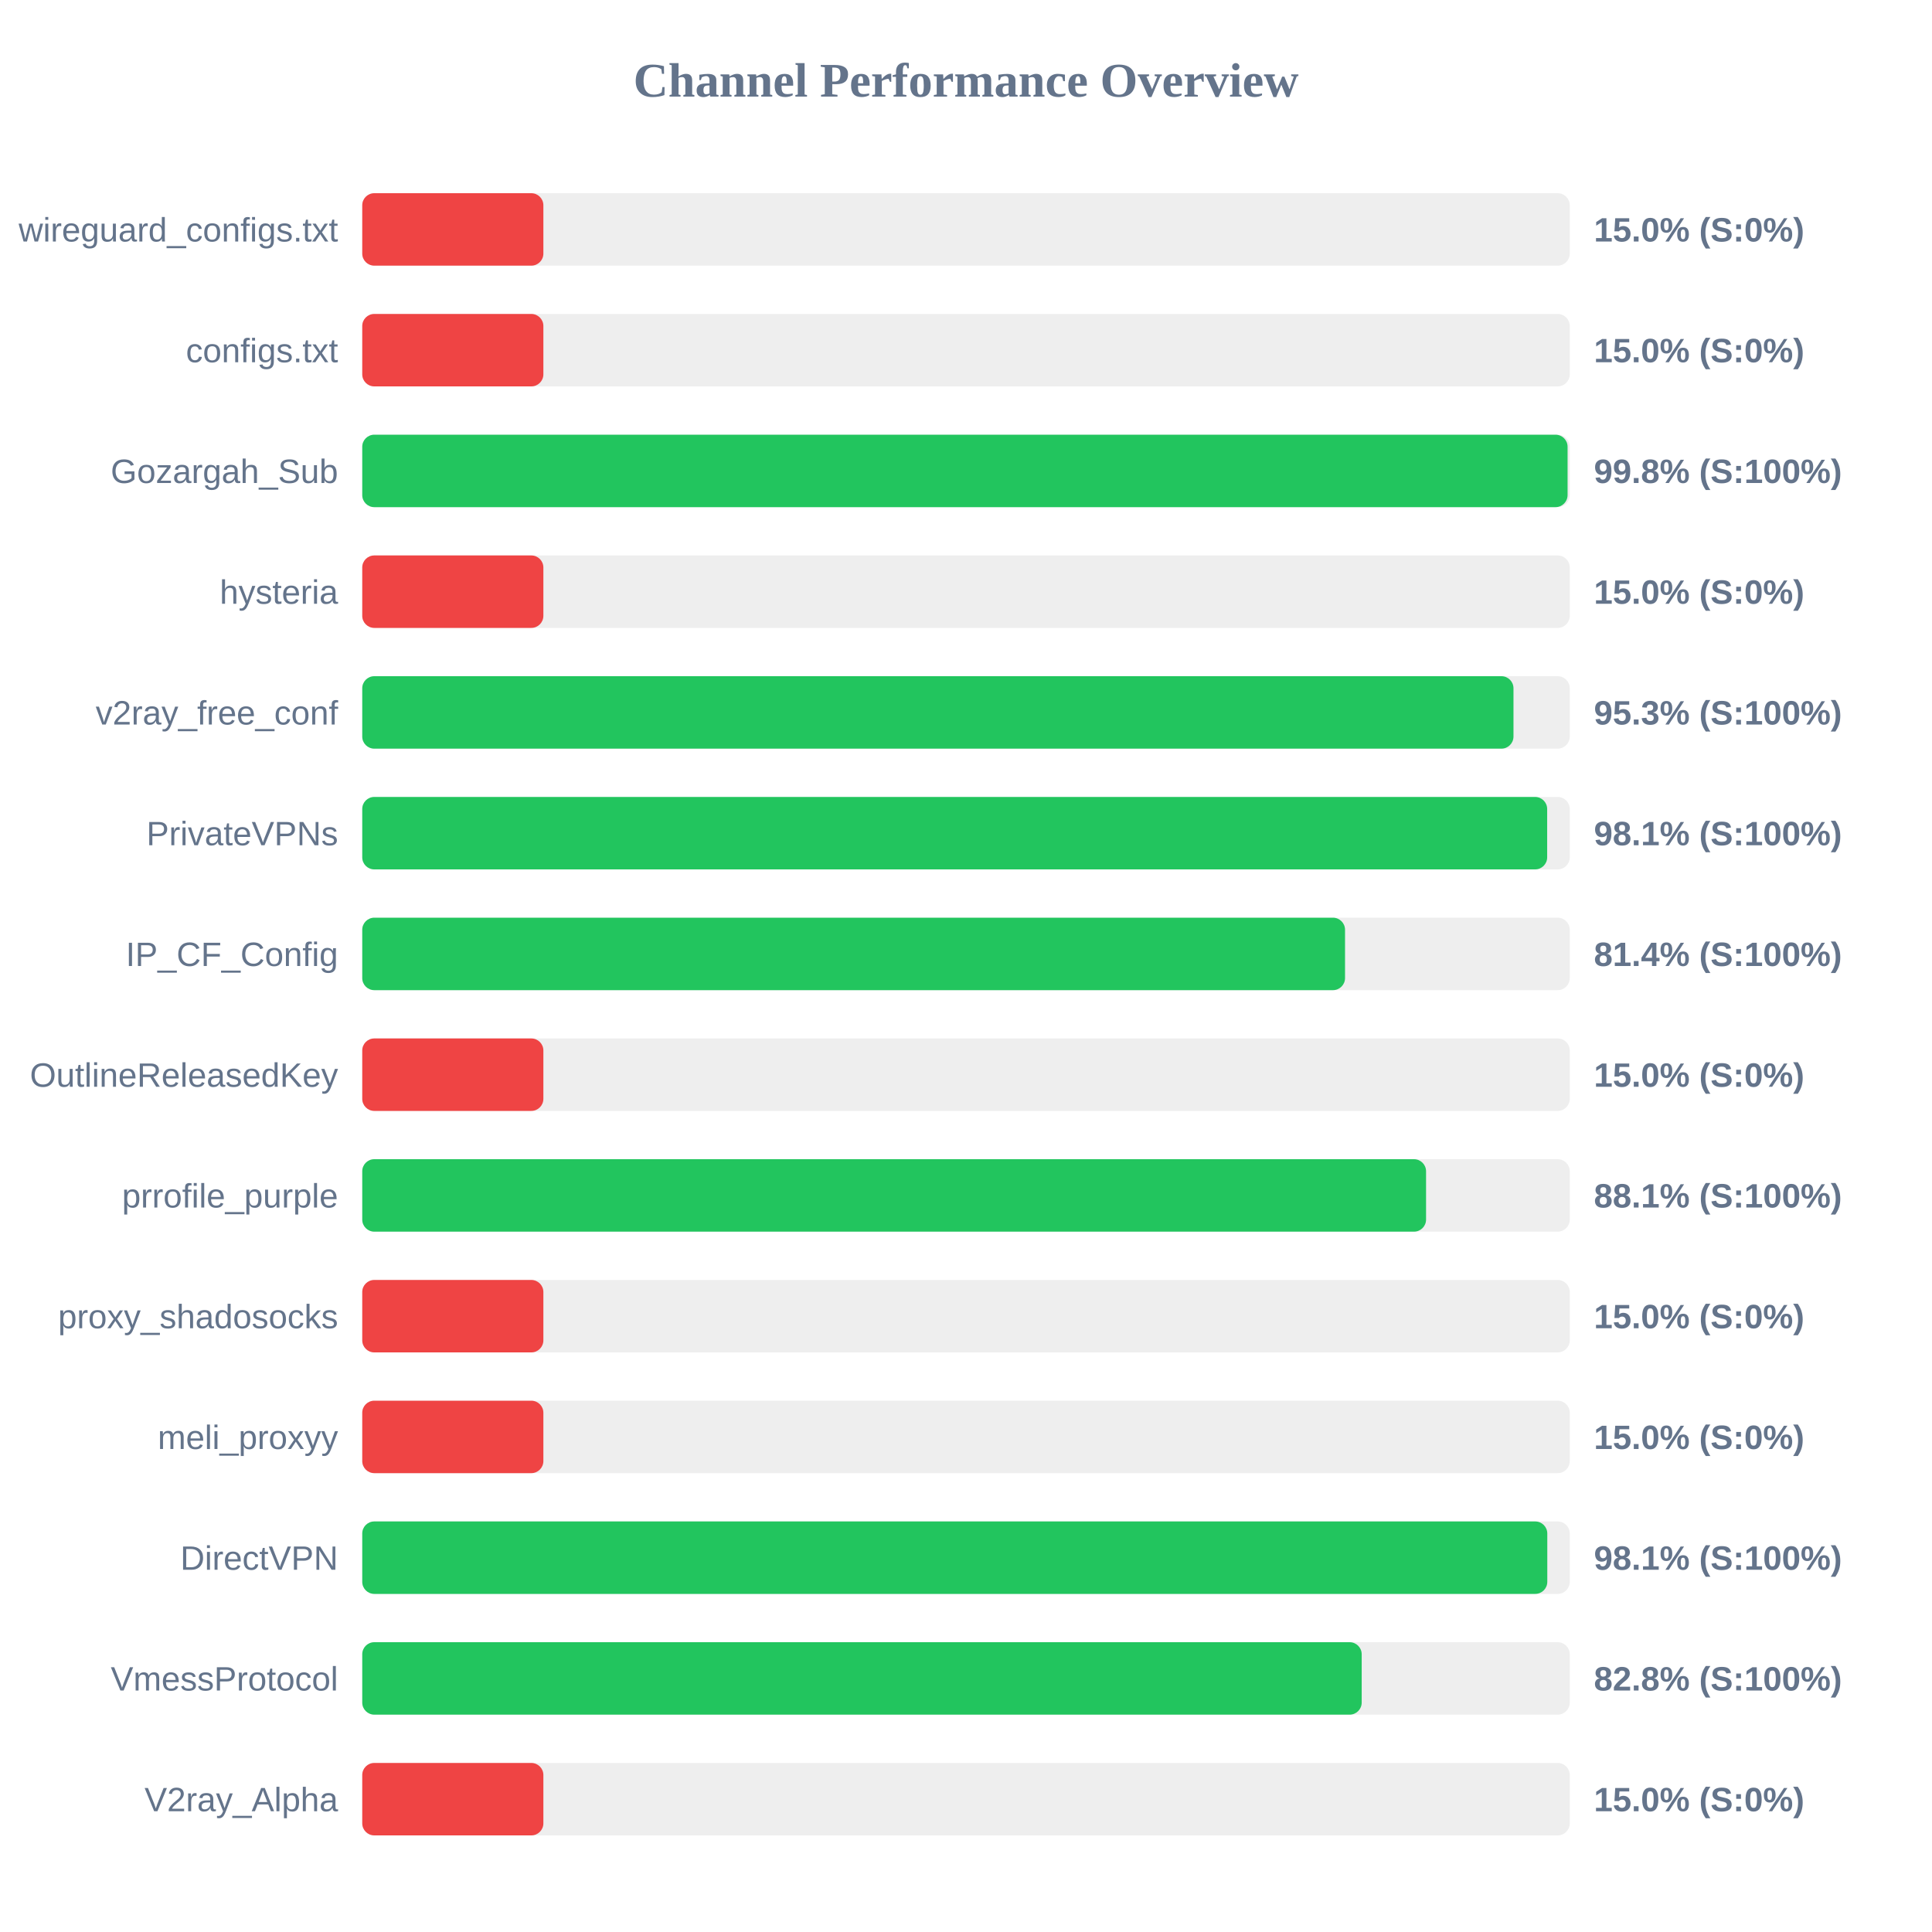
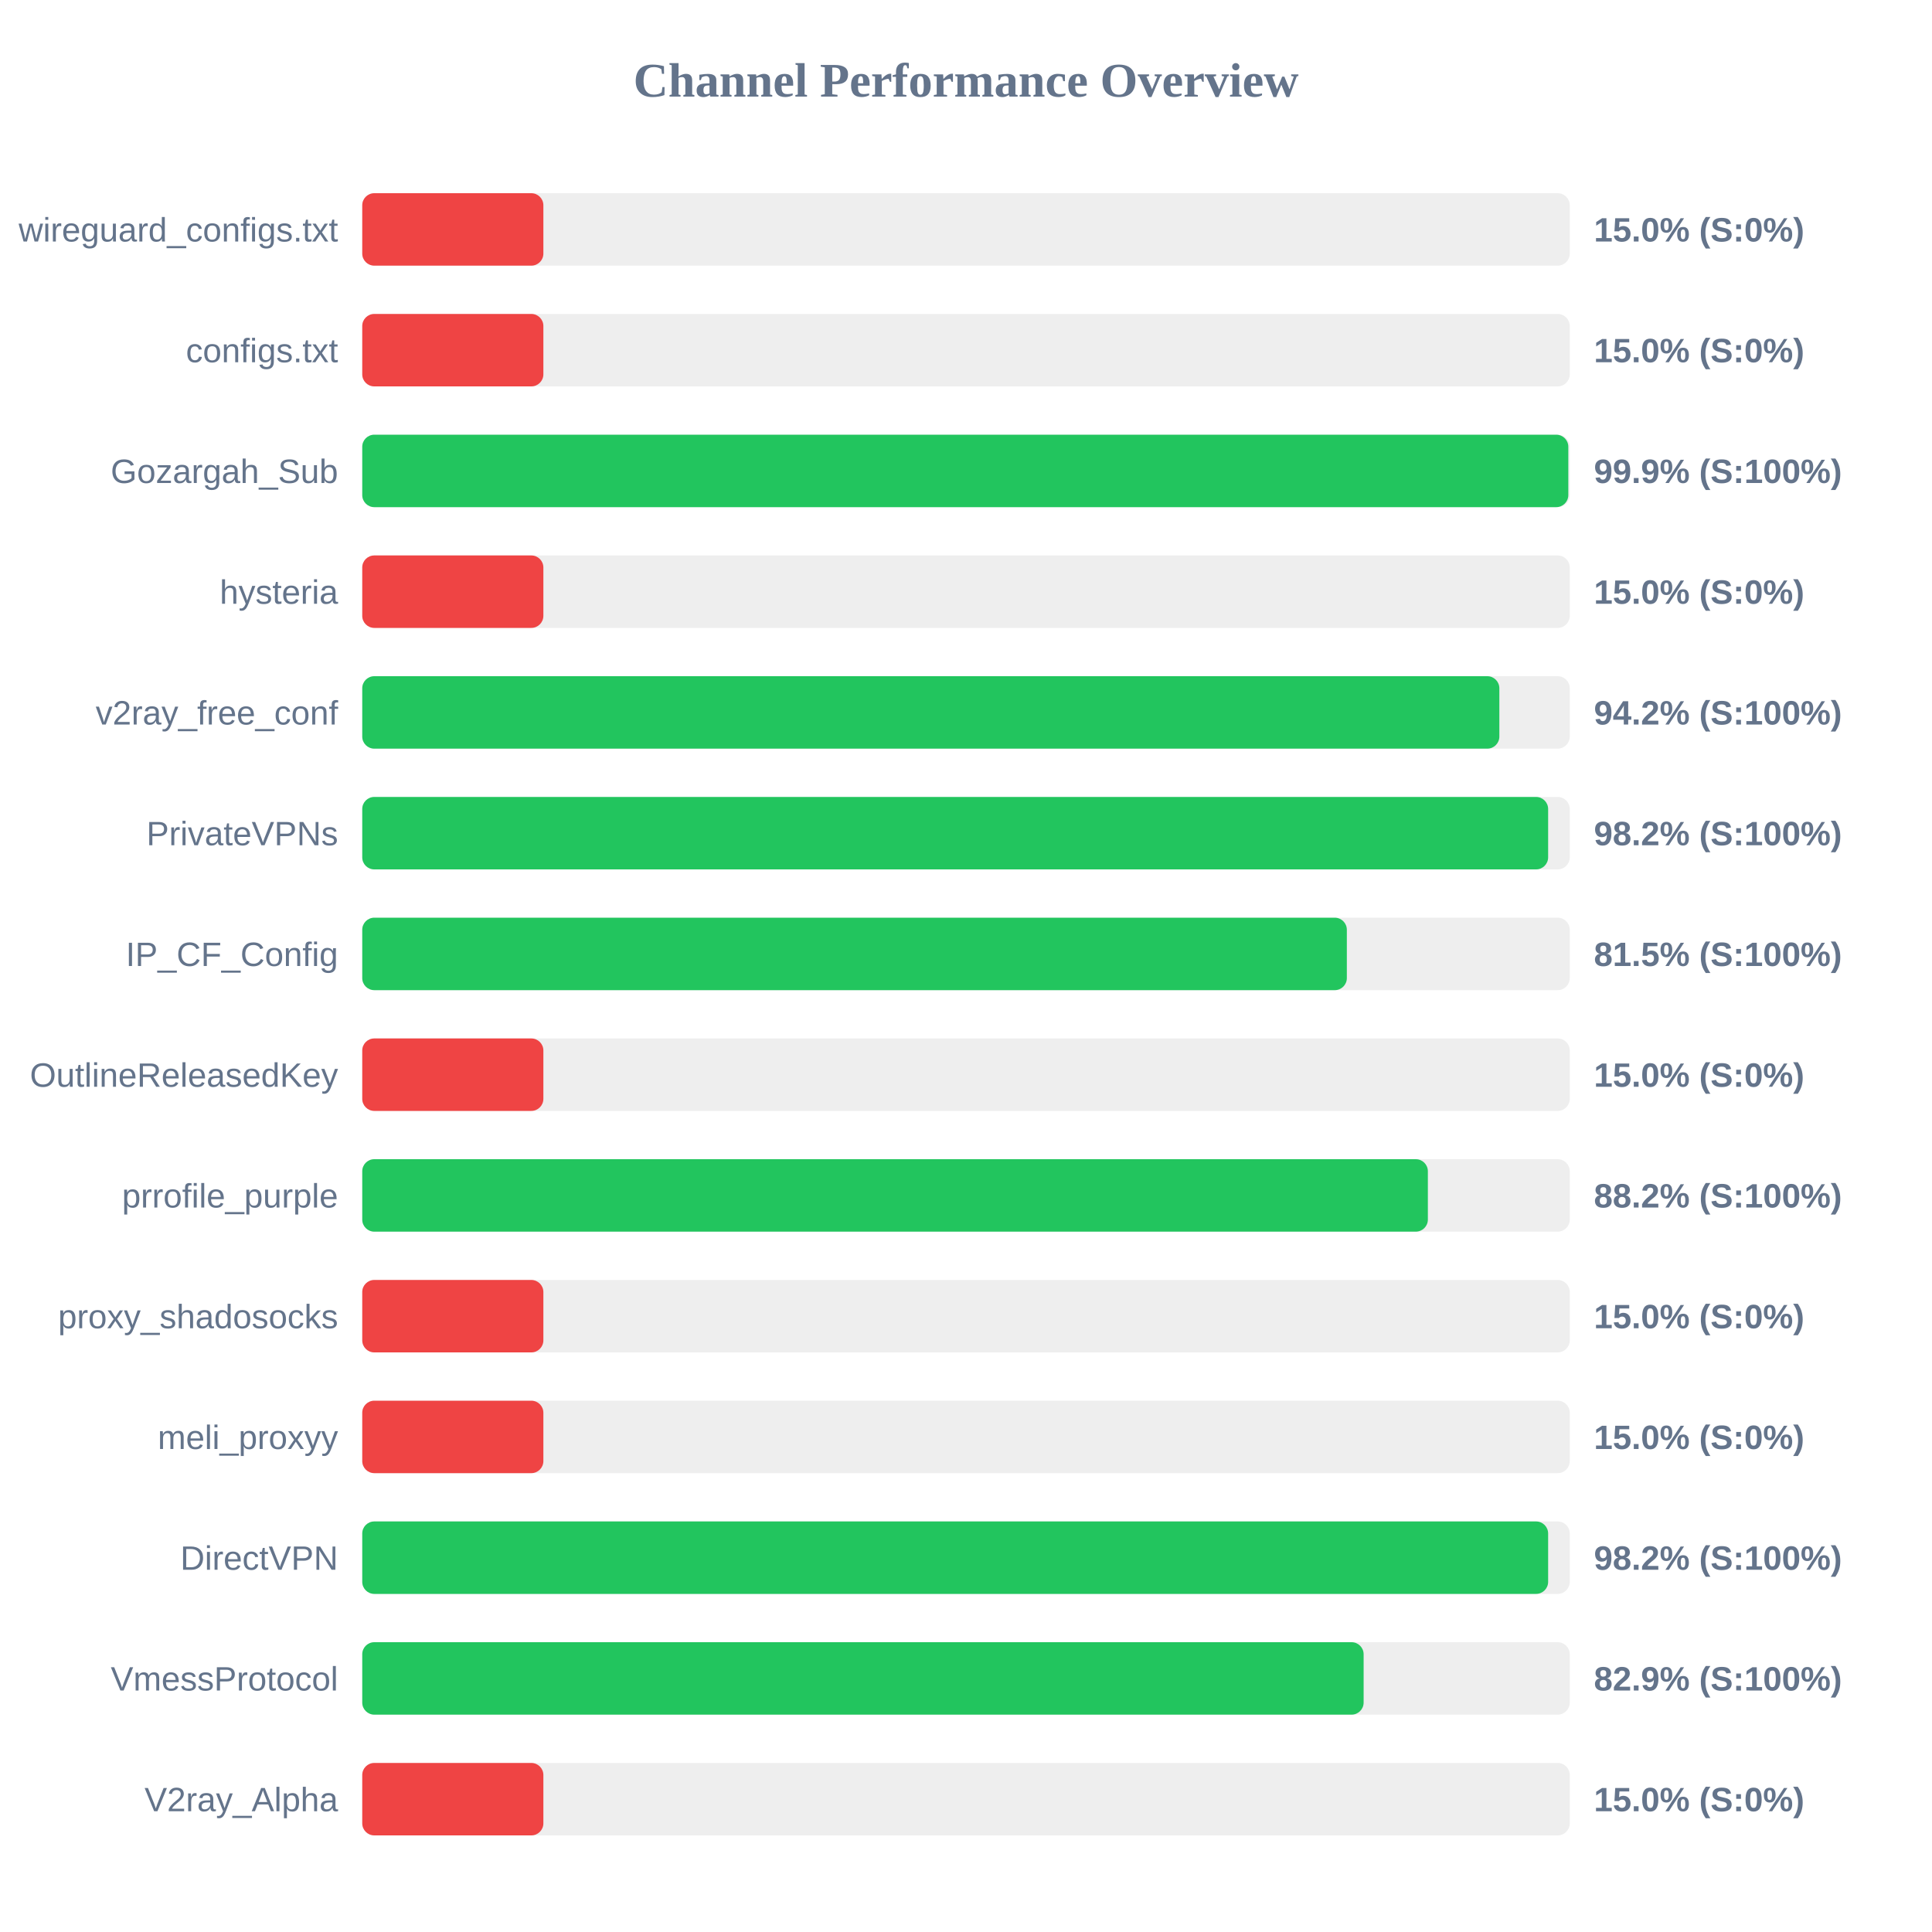
<svg xmlns="http://www.w3.org/2000/svg" width="800" height="800" version="1.1">
  <style>
        .row { font: 14px Arial; fill: #64748b; }
        .score { font: bold 14px Arial; fill: #64748b; }
    </style>
  <text x="400" y="40" text-anchor="middle" font-size="20px" font-weight="bold" fill="#64748b">Channel Performance Overview</text>
  <rect x="150" y="80" width="500" height="30" fill="#eee" rx="5" />
  <rect x="150" y="80" width="75.0" height="30" fill="#ef4444" rx="5" />
  <text x="140" y="100" text-anchor="end" class="row">wireguard_configs.txt</text>
  <text x="660" y="100" text-anchor="start" class="score">15.0% (S:0%)</text>
  <rect x="150" y="130" width="500" height="30" fill="#eee" rx="5" />
  <rect x="150" y="130" width="75.0" height="30" fill="#ef4444" rx="5" />
  <text x="140" y="150" text-anchor="end" class="row">configs.txt</text>
  <text x="660" y="150" text-anchor="start" class="score">15.0% (S:0%)</text>
  <rect x="150" y="180" width="500" height="30" fill="#eee" rx="5" />
-   <rect x="150" y="180" width="499.1" height="30" fill="#22c55e" rx="5" />
+   <rect x="150" y="180" width="499.4" height="30" fill="#22c55e" rx="5" />
  <text x="140" y="200" text-anchor="end" class="row">Gozargah_Sub</text>
-   <text x="660" y="200" text-anchor="start" class="score">99.8% (S:100%)</text>
+   <text x="660" y="200" text-anchor="start" class="score">99.9% (S:100%)</text>
  <rect x="150" y="230" width="500" height="30" fill="#eee" rx="5" />
  <rect x="150" y="230" width="75.0" height="30" fill="#ef4444" rx="5" />
  <text x="140" y="250" text-anchor="end" class="row">hysteria</text>
  <text x="660" y="250" text-anchor="start" class="score">15.0% (S:0%)</text>
  <rect x="150" y="280" width="500" height="30" fill="#eee" rx="5" />
-   <rect x="150" y="280" width="476.7" height="30" fill="#22c55e" rx="5" />
+   <rect x="150" y="280" width="470.85" height="30" fill="#22c55e" rx="5" />
  <text x="140" y="300" text-anchor="end" class="row">v2ray_free_conf</text>
-   <text x="660" y="300" text-anchor="start" class="score">95.3% (S:100%)</text>
+   <text x="660" y="300" text-anchor="start" class="score">94.2% (S:100%)</text>
  <rect x="150" y="330" width="500" height="30" fill="#eee" rx="5" />
-   <rect x="150" y="330" width="490.65" height="30" fill="#22c55e" rx="5" />
+   <rect x="150" y="330" width="491.05" height="30" fill="#22c55e" rx="5" />
  <text x="140" y="350" text-anchor="end" class="row">PrivateVPNs</text>
-   <text x="660" y="350" text-anchor="start" class="score">98.1% (S:100%)</text>
+   <text x="660" y="350" text-anchor="start" class="score">98.2% (S:100%)</text>
  <rect x="150" y="380" width="500" height="30" fill="#eee" rx="5" />
-   <rect x="150" y="380" width="406.95" height="30" fill="#22c55e" rx="5" />
+   <rect x="150" y="380" width="407.7" height="30" fill="#22c55e" rx="5" />
  <text x="140" y="400" text-anchor="end" class="row">IP_CF_Config</text>
-   <text x="660" y="400" text-anchor="start" class="score">81.4% (S:100%)</text>
+   <text x="660" y="400" text-anchor="start" class="score">81.5% (S:100%)</text>
  <rect x="150" y="430" width="500" height="30" fill="#eee" rx="5" />
  <rect x="150" y="430" width="75.0" height="30" fill="#ef4444" rx="5" />
  <text x="140" y="450" text-anchor="end" class="row">OutlineReleasedKey</text>
  <text x="660" y="450" text-anchor="start" class="score">15.0% (S:0%)</text>
  <rect x="150" y="480" width="500" height="30" fill="#eee" rx="5" />
-   <rect x="150" y="480" width="440.5" height="30" fill="#22c55e" rx="5" />
+   <rect x="150" y="480" width="441.25" height="30" fill="#22c55e" rx="5" />
  <text x="140" y="500" text-anchor="end" class="row">prrofile_purple</text>
-   <text x="660" y="500" text-anchor="start" class="score">88.1% (S:100%)</text>
+   <text x="660" y="500" text-anchor="start" class="score">88.2% (S:100%)</text>
  <rect x="150" y="530" width="500" height="30" fill="#eee" rx="5" />
  <rect x="150" y="530" width="75.0" height="30" fill="#ef4444" rx="5" />
  <text x="140" y="550" text-anchor="end" class="row">proxy_shadosocks</text>
  <text x="660" y="550" text-anchor="start" class="score">15.0% (S:0%)</text>
  <rect x="150" y="580" width="500" height="30" fill="#eee" rx="5" />
  <rect x="150" y="580" width="75.0" height="30" fill="#ef4444" rx="5" />
  <text x="140" y="600" text-anchor="end" class="row">meli_proxyy</text>
  <text x="660" y="600" text-anchor="start" class="score">15.0% (S:0%)</text>
  <rect x="150" y="630" width="500" height="30" fill="#eee" rx="5" />
-   <rect x="150" y="630" width="490.7" height="30" fill="#22c55e" rx="5" />
+   <rect x="150" y="630" width="491.05" height="30" fill="#22c55e" rx="5" />
  <text x="140" y="650" text-anchor="end" class="row">DirectVPN</text>
-   <text x="660" y="650" text-anchor="start" class="score">98.1% (S:100%)</text>
+   <text x="660" y="650" text-anchor="start" class="score">98.2% (S:100%)</text>
  <rect x="150" y="680" width="500" height="30" fill="#eee" rx="5" />
-   <rect x="150" y="680" width="413.85" height="30" fill="#22c55e" rx="5" />
+   <rect x="150" y="680" width="414.65" height="30" fill="#22c55e" rx="5" />
  <text x="140" y="700" text-anchor="end" class="row">VmessProtocol</text>
-   <text x="660" y="700" text-anchor="start" class="score">82.8% (S:100%)</text>
+   <text x="660" y="700" text-anchor="start" class="score">82.9% (S:100%)</text>
  <rect x="150" y="730" width="500" height="30" fill="#eee" rx="5" />
  <rect x="150" y="730" width="75.0" height="30" fill="#ef4444" rx="5" />
  <text x="140" y="750" text-anchor="end" class="row">V2ray_Alpha</text>
  <text x="660" y="750" text-anchor="start" class="score">15.0% (S:0%)</text>
</svg>
